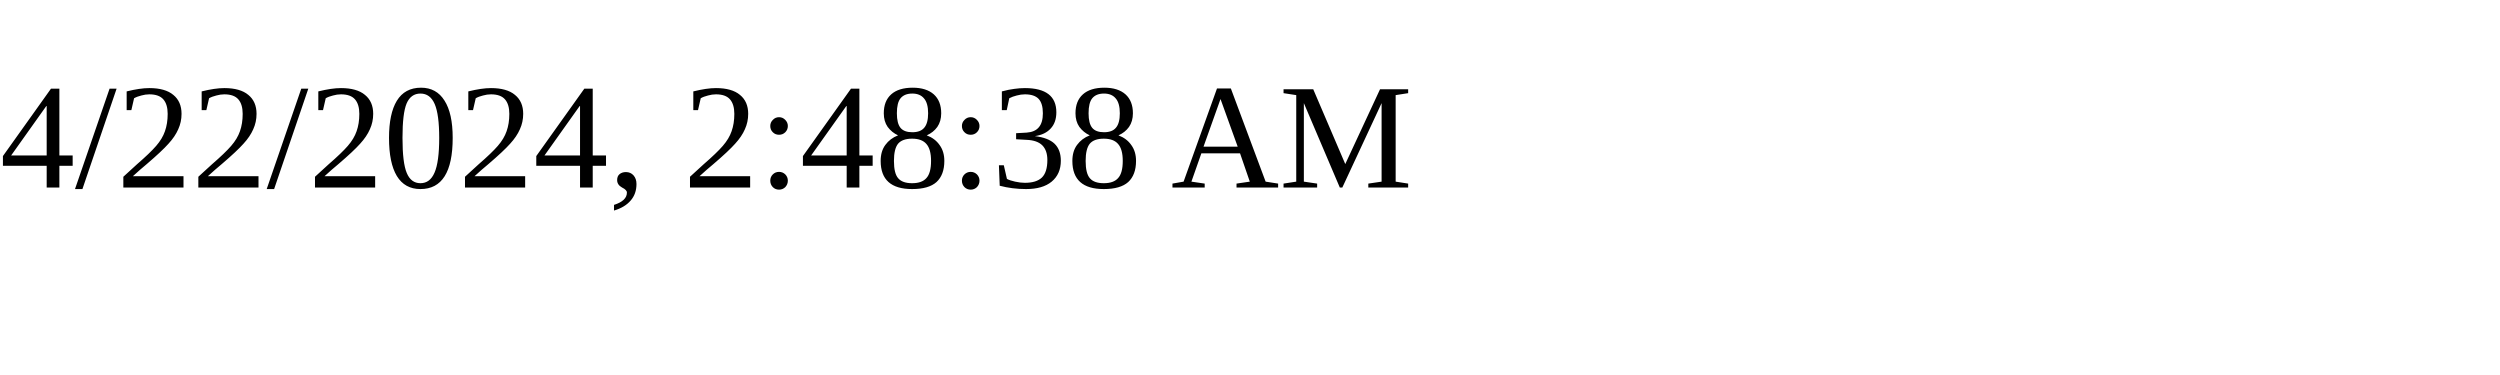
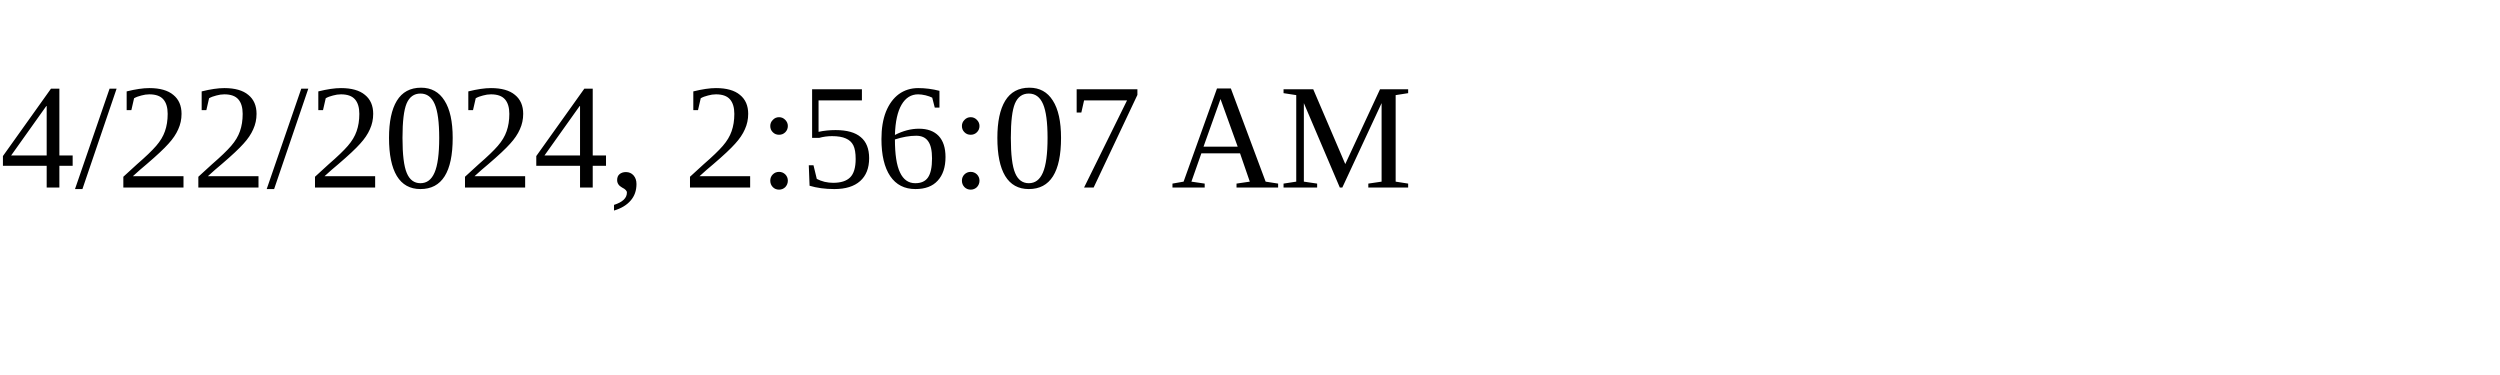
<svg xmlns="http://www.w3.org/2000/svg" height="30" width="200">
-   <text x="0" y="15">4/22/2024, 2:48:38 AM</text>
+   <text x="0" y="15">4/22/2024, 2:56:07 AM</text>
</svg>
